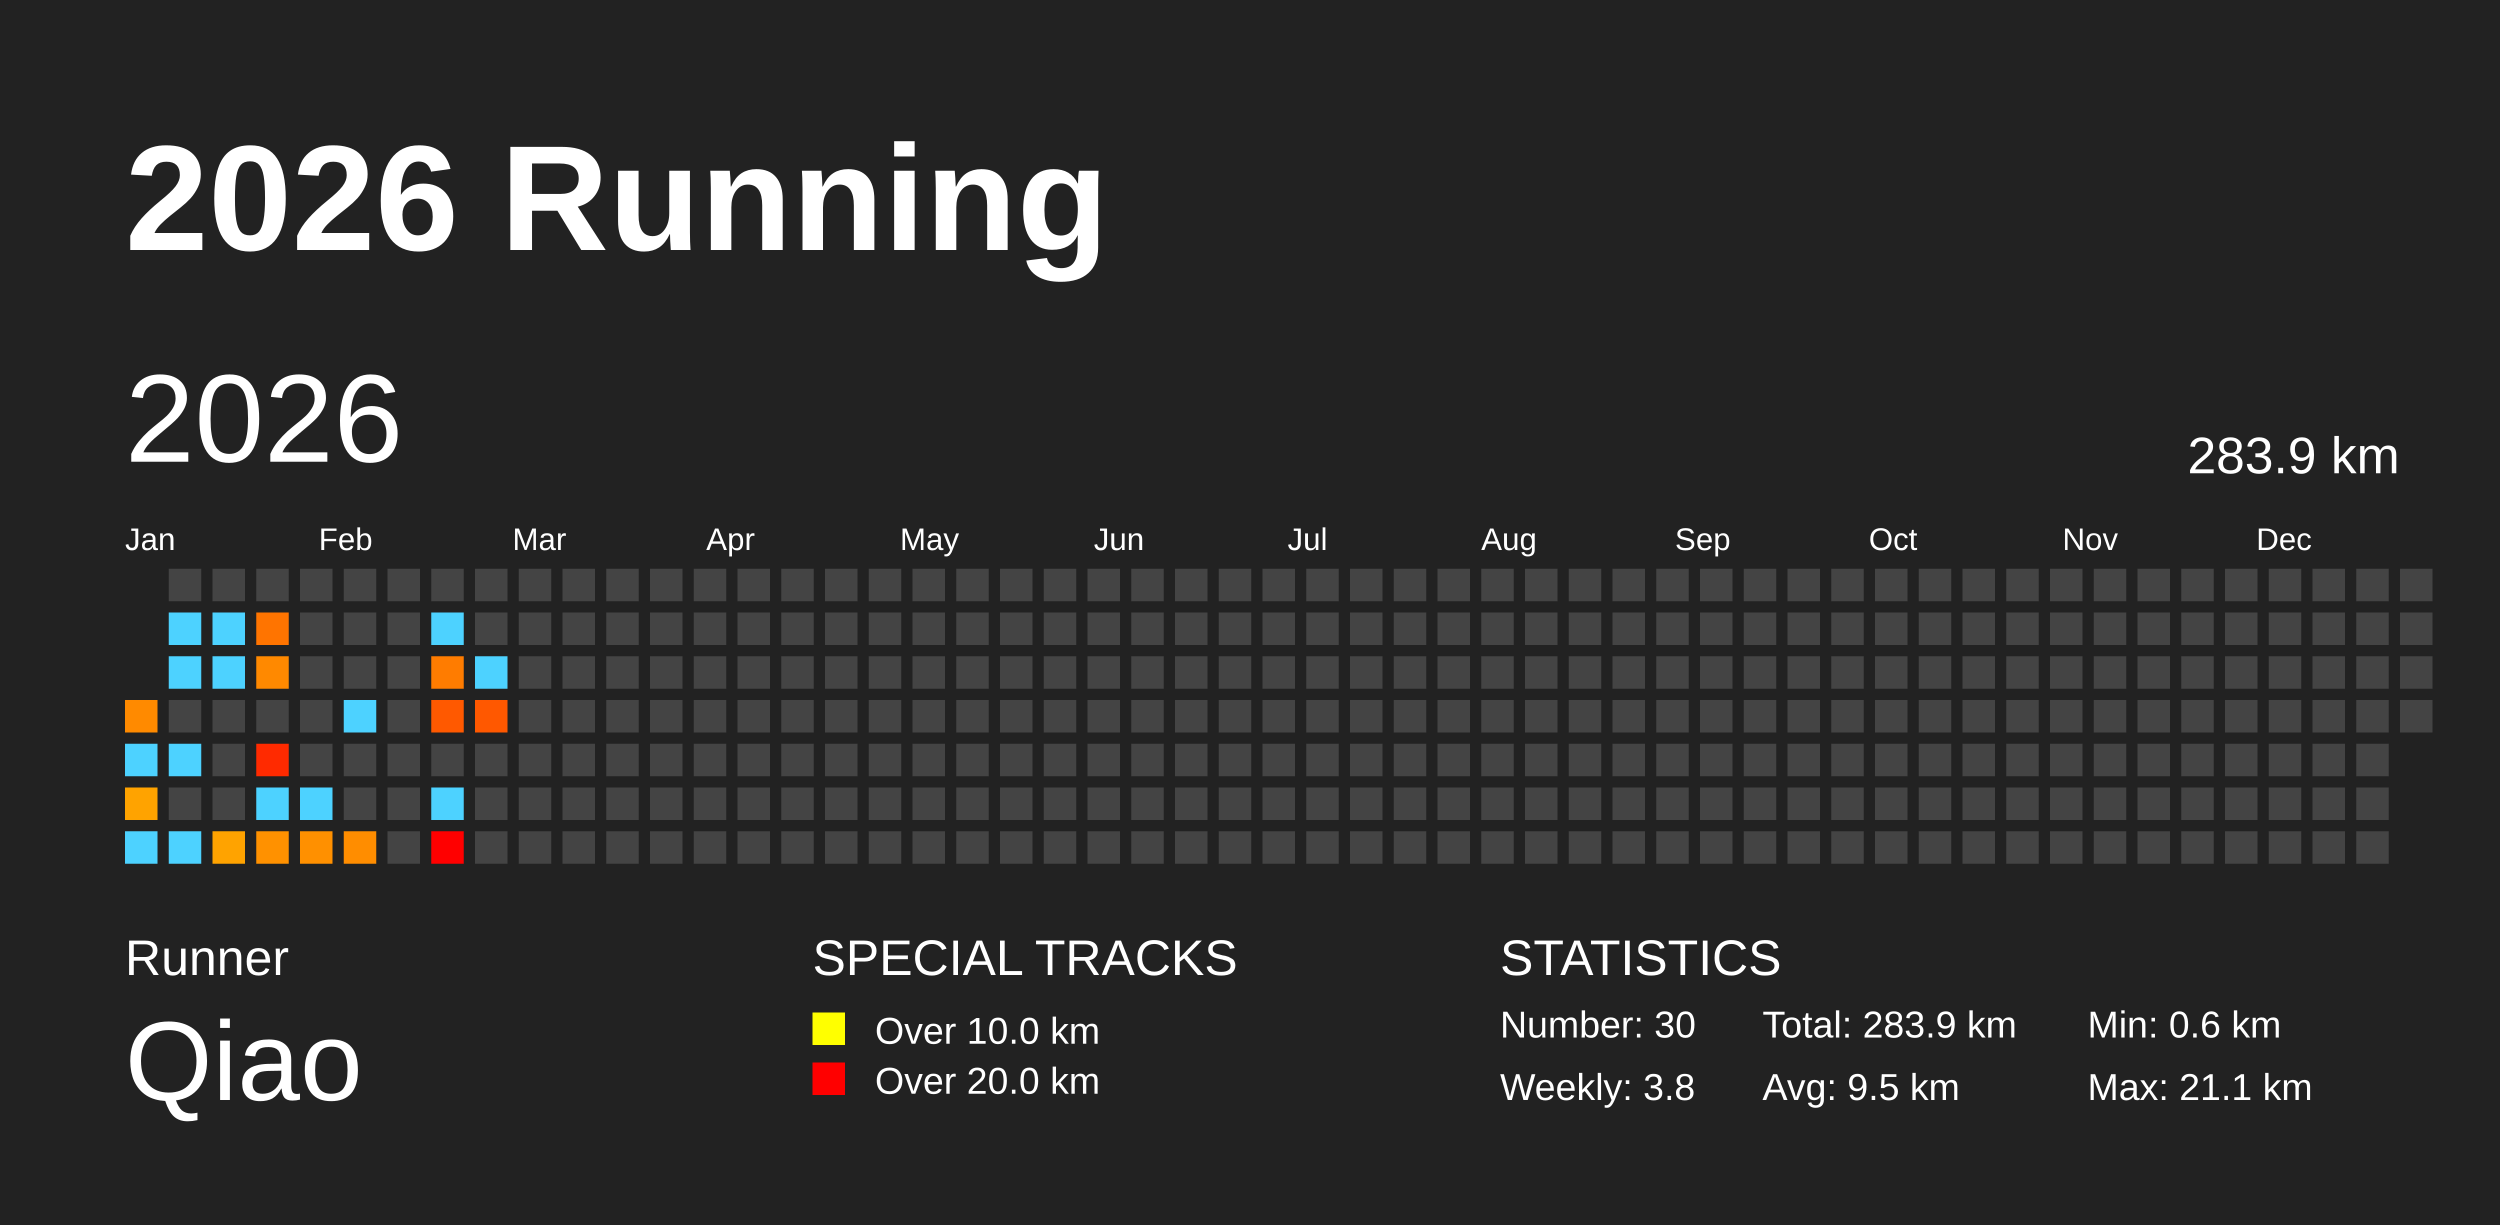
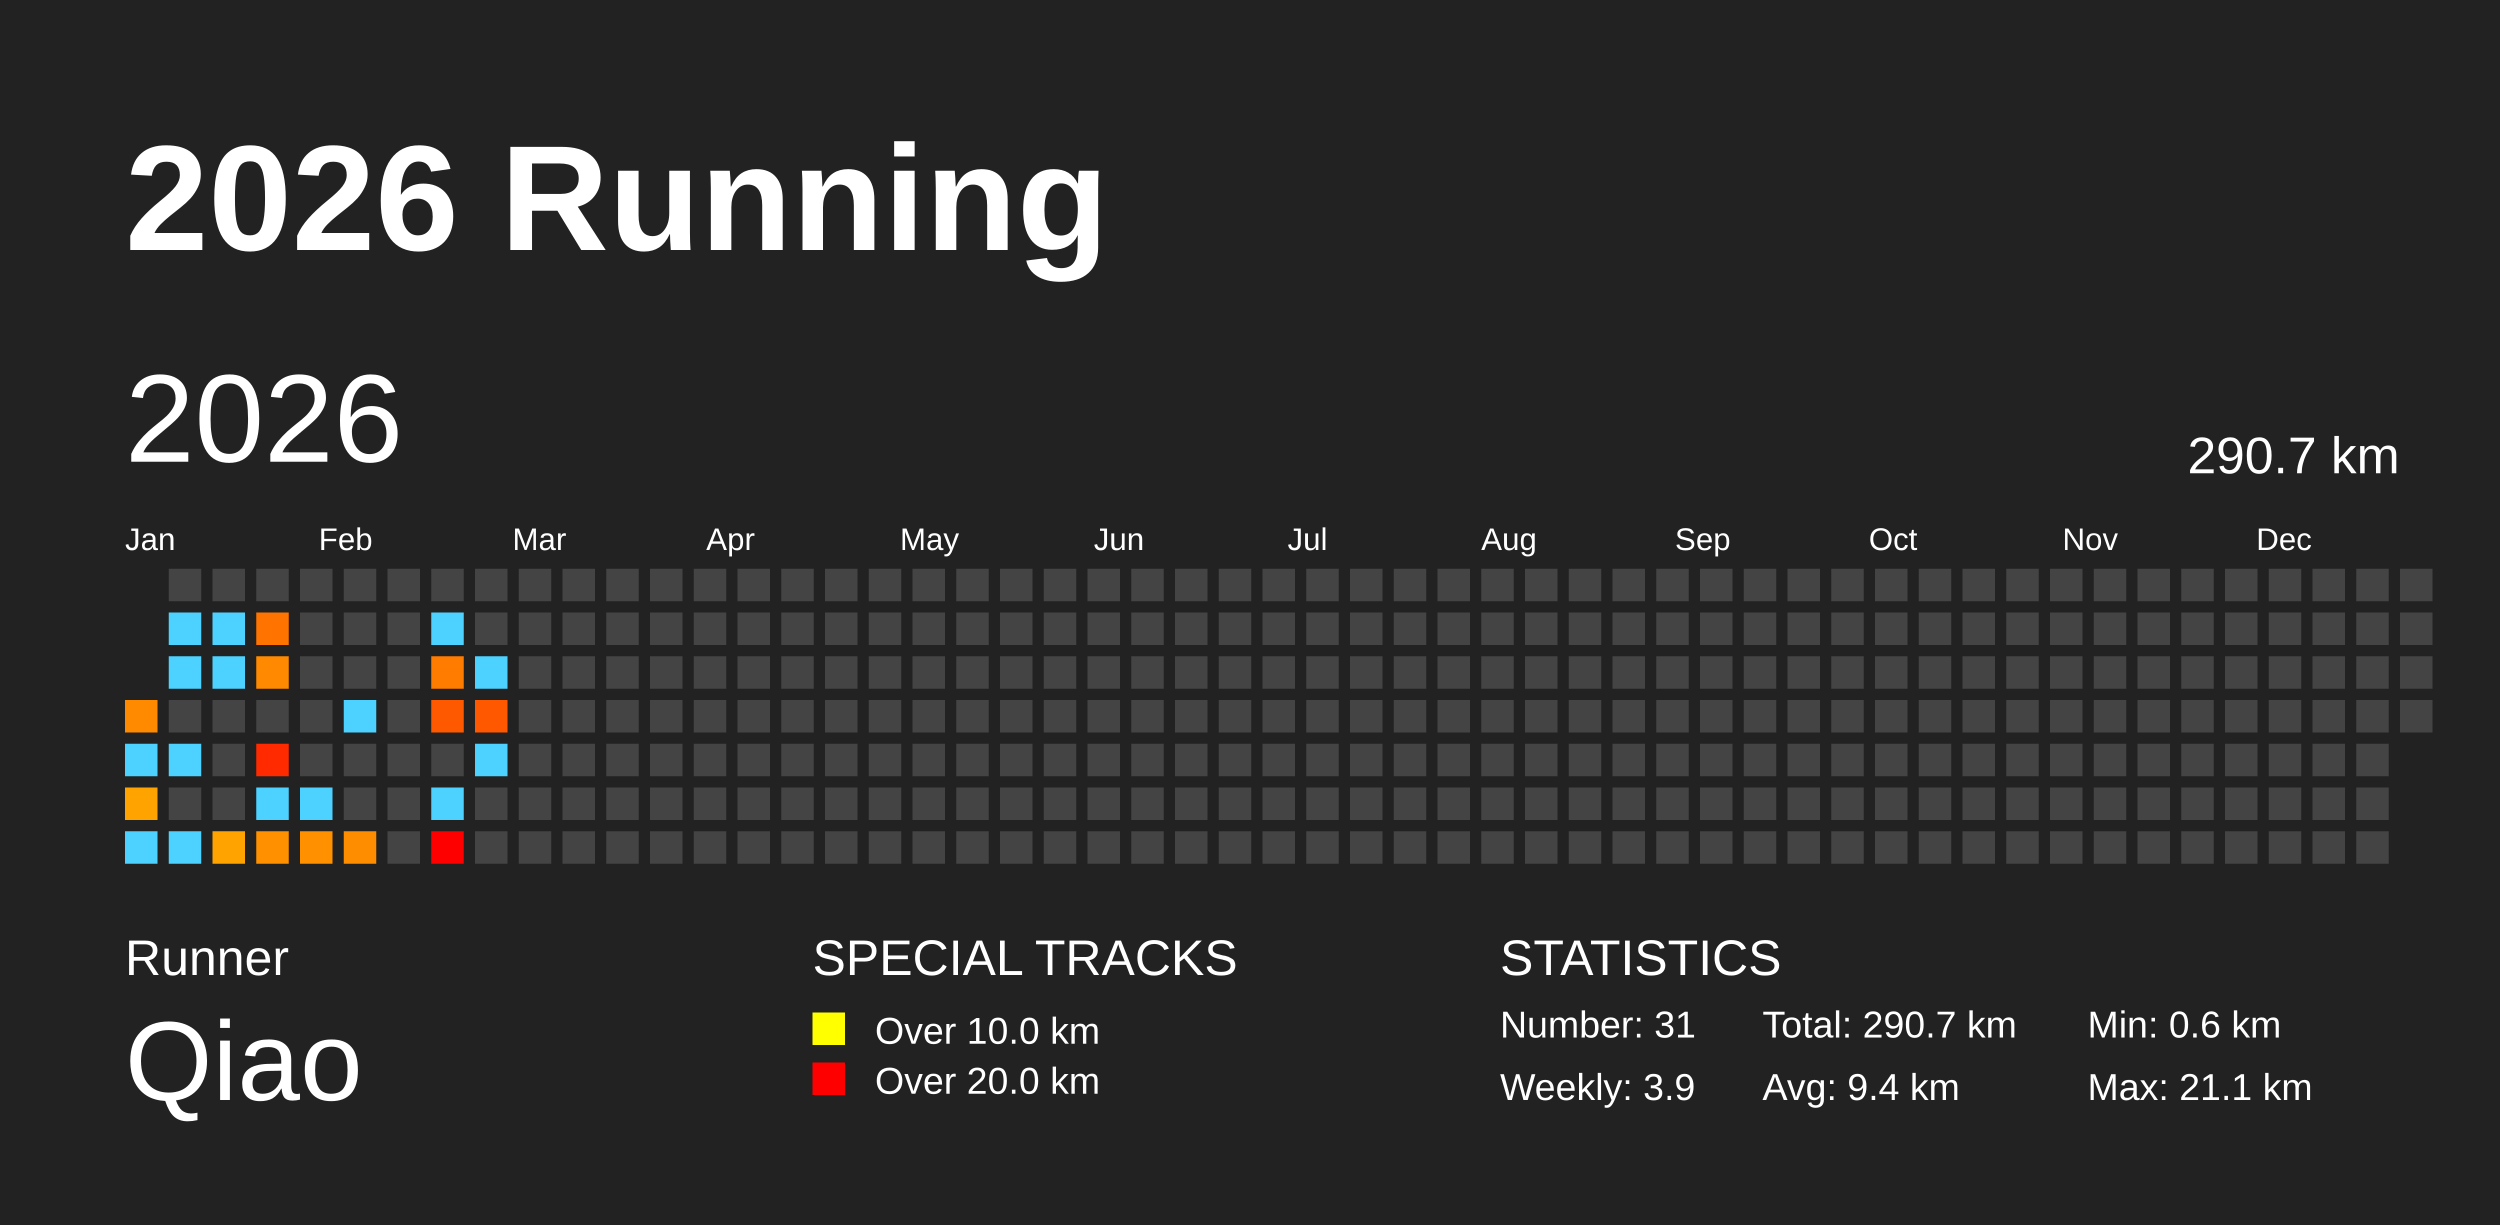
<svg xmlns="http://www.w3.org/2000/svg" baseProfile="full" height="98mm" version="1.1" viewBox="0,0,200,98" width="200mm">
  <defs />
  <rect fill="#222222" height="98" width="200" x="0" y="0" />
  <text fill="#FFFFFF" style="font-size:12px; font-family:Arial; font-weight:bold;" x="10" y="20">2026 Running</text>
  <text fill="#FFFFFF" style="font-size:4px; font-family:Arial" x="10" y="78">Runner</text>
  <text fill="#FFFFFF" style="font-size:9px; font-family:Arial" x="10" y="88">Qiao</text>
  <text fill="#FFFFFF" style="font-size:4px; font-family:Arial" x="65" y="78">SPECIAL TRACKS</text>
  <rect fill="yellow" height="2.6" width="2.6" x="65" y="81" />
  <text fill="#FFFFFF" style="font-size:3px; font-family:Arial" x="70" y="83.5">Over 10.0 km</text>
  <rect fill="red" height="2.6" width="2.6" x="65" y="85" />
  <text fill="#FFFFFF" style="font-size:3px; font-family:Arial" x="70" y="87.5">Over 20.0 km</text>
  <text fill="#FFFFFF" style="font-size:4px; font-family:Arial" x="120" y="78">STATISTICS</text>
-   <text fill="#FFFFFF" style="font-size:3px; font-family:Arial" x="120" y="83">Number: 30</text>
-   <text fill="#FFFFFF" style="font-size:3px; font-family:Arial" x="120" y="88">Weekly: 3.8</text>
-   <text fill="#FFFFFF" style="font-size:3px; font-family:Arial" x="141" y="83">Total: 283.9 km</text>
-   <text fill="#FFFFFF" style="font-size:3px; font-family:Arial" x="141" y="88">Avg: 9.5 km</text>
+   <text fill="#FFFFFF" style="font-size:3px; font-family:Arial" x="120" y="83">Number: 31</text>
+   <text fill="#FFFFFF" style="font-size:3px; font-family:Arial" x="120" y="88">Weekly: 3.9</text>
+   <text fill="#FFFFFF" style="font-size:3px; font-family:Arial" x="141" y="83">Total: 290.7 km</text>
+   <text fill="#FFFFFF" style="font-size:3px; font-family:Arial" x="141" y="88">Avg: 9.4 km</text>
  <text fill="#FFFFFF" style="font-size:3px; font-family:Arial" x="167" y="83">Min: 0.6 km</text>
  <text fill="#FFFFFF" style="font-size:3px; font-family:Arial" x="167" y="88">Max: 21.1 km</text>
  <text dominant-baseline="hanging" fill="#FFFFFF" style="font-size:10.0px; font-family:Arial;" x="10" y="30">2026</text>
-   <text dominant-baseline="hanging" fill="#FFFFFF" style="font-size:4.125px; font-family:Arial;" x="175" y="35">283.9 km</text>
+   <text dominant-baseline="hanging" fill="#FFFFFF" style="font-size:4.125px; font-family:Arial;" x="175" y="35">290.7 km</text>
  <text fill="#FFFFFF" style="font-size:2.5px; font-family:Arial" x="10.0" y="44">Jan</text>
  <text fill="#FFFFFF" style="font-size:2.5px; font-family:Arial" x="25.5" y="44">Feb</text>
  <text fill="#FFFFFF" style="font-size:2.5px; font-family:Arial" x="41.0" y="44">Mar</text>
  <text fill="#FFFFFF" style="font-size:2.5px; font-family:Arial" x="56.5" y="44">Apr</text>
  <text fill="#FFFFFF" style="font-size:2.5px; font-family:Arial" x="72.0" y="44">May</text>
  <text fill="#FFFFFF" style="font-size:2.5px; font-family:Arial" x="87.5" y="44">Jun</text>
  <text fill="#FFFFFF" style="font-size:2.5px; font-family:Arial" x="103.0" y="44">Jul</text>
  <text fill="#FFFFFF" style="font-size:2.5px; font-family:Arial" x="118.5" y="44">Aug</text>
  <text fill="#FFFFFF" style="font-size:2.5px; font-family:Arial" x="134.0" y="44">Sep</text>
  <text fill="#FFFFFF" style="font-size:2.5px; font-family:Arial" x="149.5" y="44">Oct</text>
  <text fill="#FFFFFF" style="font-size:2.5px; font-family:Arial" x="165.0" y="44">Nov</text>
  <text fill="#FFFFFF" style="font-size:2.5px; font-family:Arial" x="180.5" y="44">Dec</text>
  <rect fill="#ff8a00" height="2.6" width="2.6" x="10.0" y="56.0" />
  <rect fill="#4dd2ff" height="2.6" width="2.6" x="10.0" y="59.5" />
  <rect fill="#ffa300" height="2.6" width="2.6" x="10.0" y="63.0" />
  <rect fill="#4dd2ff" height="2.6" width="2.6" x="10.0" y="66.5" />
  <rect fill="#444444" height="2.6" width="2.6" x="13.5" y="45.5" />
  <rect fill="#4dd2ff" height="2.6" width="2.6" x="13.5" y="49.0" />
  <rect fill="#4dd2ff" height="2.6" width="2.6" x="13.5" y="52.5" />
  <rect fill="#444444" height="2.6" width="2.6" x="13.5" y="56.0" />
  <rect fill="#4dd2ff" height="2.6" width="2.6" x="13.5" y="59.5" />
  <rect fill="#444444" height="2.6" width="2.6" x="13.5" y="63.0" />
  <rect fill="#4dd2ff" height="2.6" width="2.6" x="13.5" y="66.5" />
  <rect fill="#444444" height="2.6" width="2.6" x="17.0" y="45.5" />
  <rect fill="#4dd2ff" height="2.6" width="2.6" x="17.0" y="49.0" />
  <rect fill="#4dd2ff" height="2.6" width="2.6" x="17.0" y="52.5" />
  <rect fill="#444444" height="2.6" width="2.6" x="17.0" y="56.0" />
  <rect fill="#444444" height="2.6" width="2.6" x="17.0" y="59.5" />
  <rect fill="#444444" height="2.6" width="2.6" x="17.0" y="63.0" />
  <rect fill="#ffa300" height="2.6" width="2.6" x="17.0" y="66.5" />
  <rect fill="#444444" height="2.6" width="2.6" x="20.5" y="45.5" />
  <rect fill="#ff7400" height="2.6" width="2.6" x="20.5" y="49.0" />
  <rect fill="#ff8900" height="2.6" width="2.6" x="20.5" y="52.5" />
  <rect fill="#444444" height="2.6" width="2.6" x="20.5" y="56.0" />
  <rect fill="#ff2a00" height="2.6" width="2.6" x="20.5" y="59.5" />
  <rect fill="#4dd2ff" height="2.6" width="2.6" x="20.5" y="63.0" />
  <rect fill="#ff9100" height="2.6" width="2.6" x="20.5" y="66.5" />
  <rect fill="#444444" height="2.6" width="2.6" x="24.0" y="45.5" />
  <rect fill="#444444" height="2.6" width="2.6" x="24.0" y="49.0" />
  <rect fill="#444444" height="2.6" width="2.6" x="24.0" y="52.5" />
  <rect fill="#444444" height="2.6" width="2.6" x="24.0" y="56.0" />
  <rect fill="#444444" height="2.6" width="2.6" x="24.0" y="59.5" />
  <rect fill="#4dd2ff" height="2.6" width="2.6" x="24.0" y="63.0" />
  <rect fill="#ff9000" height="2.6" width="2.6" x="24.0" y="66.5" />
  <rect fill="#444444" height="2.6" width="2.6" x="27.5" y="45.5" />
  <rect fill="#444444" height="2.6" width="2.6" x="27.5" y="49.0" />
  <rect fill="#444444" height="2.6" width="2.6" x="27.5" y="52.5" />
  <rect fill="#4dd2ff" height="2.6" width="2.6" x="27.5" y="56.0" />
  <rect fill="#444444" height="2.6" width="2.6" x="27.5" y="59.5" />
  <rect fill="#444444" height="2.6" width="2.6" x="27.5" y="63.0" />
  <rect fill="#ff8d00" height="2.6" width="2.6" x="27.5" y="66.5" />
  <rect fill="#444444" height="2.6" width="2.6" x="31.0" y="45.5" />
  <rect fill="#444444" height="2.6" width="2.6" x="31.0" y="49.0" />
  <rect fill="#444444" height="2.6" width="2.6" x="31.0" y="52.5" />
  <rect fill="#444444" height="2.6" width="2.6" x="31.0" y="56.0" />
  <rect fill="#444444" height="2.6" width="2.6" x="31.0" y="59.5" />
  <rect fill="#444444" height="2.6" width="2.6" x="31.0" y="63.0" />
  <rect fill="#444444" height="2.6" width="2.6" x="31.0" y="66.5" />
  <rect fill="#444444" height="2.6" width="2.6" x="34.5" y="45.5" />
  <rect fill="#4dd2ff" height="2.6" width="2.6" x="34.5" y="49.0" />
  <rect fill="#ff7c00" height="2.6" width="2.6" x="34.5" y="52.5" />
  <rect fill="#ff5900" height="2.6" width="2.6" x="34.5" y="56.0" />
  <rect fill="#444444" height="2.6" width="2.6" x="34.5" y="59.5" />
  <rect fill="#4dd2ff" height="2.6" width="2.6" x="34.5" y="63.0" />
  <rect fill="red" height="2.6" width="2.6" x="34.5" y="66.5" />
  <rect fill="#444444" height="2.6" width="2.6" x="38.0" y="45.5" />
  <rect fill="#444444" height="2.6" width="2.6" x="38.0" y="49.0" />
  <rect fill="#4dd2ff" height="2.6" width="2.6" x="38.0" y="52.5" />
  <rect fill="#ff5800" height="2.6" width="2.6" x="38.0" y="56.0" />
-   <rect fill="#444444" height="2.6" width="2.6" x="38.0" y="59.5" />
+   <rect fill="#4dd2ff" height="2.6" width="2.6" x="38.0" y="59.5" />
  <rect fill="#444444" height="2.6" width="2.6" x="38.0" y="63.0" />
  <rect fill="#444444" height="2.6" width="2.6" x="38.0" y="66.5" />
  <rect fill="#444444" height="2.6" width="2.6" x="41.5" y="45.5" />
  <rect fill="#444444" height="2.6" width="2.6" x="41.5" y="49.0" />
  <rect fill="#444444" height="2.6" width="2.6" x="41.5" y="52.5" />
  <rect fill="#444444" height="2.6" width="2.6" x="41.5" y="56.0" />
  <rect fill="#444444" height="2.6" width="2.6" x="41.5" y="59.5" />
  <rect fill="#444444" height="2.6" width="2.6" x="41.5" y="63.0" />
  <rect fill="#444444" height="2.6" width="2.6" x="41.5" y="66.5" />
  <rect fill="#444444" height="2.6" width="2.6" x="45.0" y="45.5" />
  <rect fill="#444444" height="2.6" width="2.6" x="45.0" y="49.0" />
  <rect fill="#444444" height="2.6" width="2.6" x="45.0" y="52.5" />
  <rect fill="#444444" height="2.6" width="2.6" x="45.0" y="56.0" />
  <rect fill="#444444" height="2.6" width="2.6" x="45.0" y="59.5" />
  <rect fill="#444444" height="2.6" width="2.6" x="45.0" y="63.0" />
  <rect fill="#444444" height="2.6" width="2.6" x="45.0" y="66.5" />
  <rect fill="#444444" height="2.6" width="2.6" x="48.5" y="45.5" />
  <rect fill="#444444" height="2.6" width="2.6" x="48.5" y="49.0" />
  <rect fill="#444444" height="2.6" width="2.6" x="48.5" y="52.5" />
  <rect fill="#444444" height="2.6" width="2.6" x="48.5" y="56.0" />
  <rect fill="#444444" height="2.6" width="2.6" x="48.5" y="59.5" />
  <rect fill="#444444" height="2.6" width="2.6" x="48.5" y="63.0" />
  <rect fill="#444444" height="2.6" width="2.6" x="48.5" y="66.5" />
  <rect fill="#444444" height="2.6" width="2.6" x="52.0" y="45.5" />
  <rect fill="#444444" height="2.6" width="2.6" x="52.0" y="49.0" />
  <rect fill="#444444" height="2.6" width="2.6" x="52.0" y="52.5" />
  <rect fill="#444444" height="2.6" width="2.6" x="52.0" y="56.0" />
  <rect fill="#444444" height="2.6" width="2.6" x="52.0" y="59.5" />
  <rect fill="#444444" height="2.6" width="2.6" x="52.0" y="63.0" />
  <rect fill="#444444" height="2.6" width="2.6" x="52.0" y="66.5" />
  <rect fill="#444444" height="2.6" width="2.6" x="55.5" y="45.5" />
  <rect fill="#444444" height="2.6" width="2.6" x="55.5" y="49.0" />
  <rect fill="#444444" height="2.6" width="2.6" x="55.5" y="52.5" />
  <rect fill="#444444" height="2.6" width="2.6" x="55.5" y="56.0" />
  <rect fill="#444444" height="2.6" width="2.6" x="55.5" y="59.5" />
  <rect fill="#444444" height="2.6" width="2.6" x="55.5" y="63.0" />
  <rect fill="#444444" height="2.6" width="2.6" x="55.5" y="66.5" />
  <rect fill="#444444" height="2.6" width="2.6" x="59.0" y="45.5" />
  <rect fill="#444444" height="2.6" width="2.6" x="59.0" y="49.0" />
  <rect fill="#444444" height="2.6" width="2.6" x="59.0" y="52.5" />
  <rect fill="#444444" height="2.6" width="2.6" x="59.0" y="56.0" />
  <rect fill="#444444" height="2.6" width="2.6" x="59.0" y="59.5" />
  <rect fill="#444444" height="2.6" width="2.6" x="59.0" y="63.0" />
  <rect fill="#444444" height="2.6" width="2.6" x="59.0" y="66.5" />
  <rect fill="#444444" height="2.6" width="2.6" x="62.5" y="45.5" />
  <rect fill="#444444" height="2.6" width="2.6" x="62.5" y="49.0" />
  <rect fill="#444444" height="2.6" width="2.6" x="62.5" y="52.5" />
  <rect fill="#444444" height="2.6" width="2.6" x="62.5" y="56.0" />
  <rect fill="#444444" height="2.6" width="2.6" x="62.5" y="59.5" />
  <rect fill="#444444" height="2.6" width="2.6" x="62.5" y="63.0" />
  <rect fill="#444444" height="2.6" width="2.6" x="62.5" y="66.5" />
  <rect fill="#444444" height="2.6" width="2.6" x="66.0" y="45.5" />
  <rect fill="#444444" height="2.6" width="2.6" x="66.0" y="49.0" />
  <rect fill="#444444" height="2.6" width="2.6" x="66.0" y="52.5" />
  <rect fill="#444444" height="2.6" width="2.6" x="66.0" y="56.0" />
  <rect fill="#444444" height="2.6" width="2.6" x="66.0" y="59.5" />
  <rect fill="#444444" height="2.6" width="2.6" x="66.0" y="63.0" />
  <rect fill="#444444" height="2.6" width="2.6" x="66.0" y="66.5" />
  <rect fill="#444444" height="2.6" width="2.6" x="69.5" y="45.5" />
  <rect fill="#444444" height="2.6" width="2.6" x="69.5" y="49.0" />
  <rect fill="#444444" height="2.6" width="2.6" x="69.5" y="52.5" />
  <rect fill="#444444" height="2.6" width="2.6" x="69.5" y="56.0" />
  <rect fill="#444444" height="2.6" width="2.6" x="69.5" y="59.5" />
  <rect fill="#444444" height="2.6" width="2.6" x="69.5" y="63.0" />
  <rect fill="#444444" height="2.6" width="2.6" x="69.5" y="66.5" />
  <rect fill="#444444" height="2.6" width="2.6" x="73.0" y="45.5" />
  <rect fill="#444444" height="2.6" width="2.6" x="73.0" y="49.0" />
  <rect fill="#444444" height="2.6" width="2.6" x="73.0" y="52.5" />
  <rect fill="#444444" height="2.6" width="2.6" x="73.0" y="56.0" />
  <rect fill="#444444" height="2.6" width="2.6" x="73.0" y="59.5" />
  <rect fill="#444444" height="2.6" width="2.6" x="73.0" y="63.0" />
  <rect fill="#444444" height="2.6" width="2.6" x="73.0" y="66.5" />
  <rect fill="#444444" height="2.6" width="2.6" x="76.5" y="45.5" />
  <rect fill="#444444" height="2.6" width="2.6" x="76.5" y="49.0" />
  <rect fill="#444444" height="2.6" width="2.6" x="76.5" y="52.5" />
  <rect fill="#444444" height="2.6" width="2.6" x="76.5" y="56.0" />
  <rect fill="#444444" height="2.6" width="2.6" x="76.5" y="59.5" />
  <rect fill="#444444" height="2.6" width="2.6" x="76.5" y="63.0" />
  <rect fill="#444444" height="2.6" width="2.6" x="76.5" y="66.5" />
  <rect fill="#444444" height="2.6" width="2.6" x="80.0" y="45.5" />
  <rect fill="#444444" height="2.6" width="2.6" x="80.0" y="49.0" />
  <rect fill="#444444" height="2.6" width="2.6" x="80.0" y="52.5" />
  <rect fill="#444444" height="2.6" width="2.6" x="80.0" y="56.0" />
  <rect fill="#444444" height="2.6" width="2.6" x="80.0" y="59.5" />
  <rect fill="#444444" height="2.6" width="2.6" x="80.0" y="63.0" />
  <rect fill="#444444" height="2.6" width="2.6" x="80.0" y="66.5" />
  <rect fill="#444444" height="2.6" width="2.6" x="83.5" y="45.5" />
  <rect fill="#444444" height="2.6" width="2.6" x="83.5" y="49.0" />
  <rect fill="#444444" height="2.6" width="2.6" x="83.5" y="52.5" />
  <rect fill="#444444" height="2.6" width="2.6" x="83.5" y="56.0" />
  <rect fill="#444444" height="2.6" width="2.6" x="83.5" y="59.5" />
  <rect fill="#444444" height="2.6" width="2.6" x="83.5" y="63.0" />
  <rect fill="#444444" height="2.6" width="2.6" x="83.5" y="66.5" />
  <rect fill="#444444" height="2.6" width="2.6" x="87.0" y="45.5" />
  <rect fill="#444444" height="2.6" width="2.6" x="87.0" y="49.0" />
  <rect fill="#444444" height="2.6" width="2.6" x="87.0" y="52.5" />
  <rect fill="#444444" height="2.6" width="2.6" x="87.0" y="56.0" />
  <rect fill="#444444" height="2.6" width="2.6" x="87.0" y="59.5" />
  <rect fill="#444444" height="2.6" width="2.6" x="87.0" y="63.0" />
  <rect fill="#444444" height="2.6" width="2.6" x="87.0" y="66.5" />
  <rect fill="#444444" height="2.6" width="2.6" x="90.5" y="45.5" />
  <rect fill="#444444" height="2.6" width="2.6" x="90.5" y="49.0" />
  <rect fill="#444444" height="2.6" width="2.6" x="90.5" y="52.5" />
  <rect fill="#444444" height="2.6" width="2.6" x="90.5" y="56.0" />
  <rect fill="#444444" height="2.6" width="2.6" x="90.5" y="59.5" />
  <rect fill="#444444" height="2.6" width="2.6" x="90.5" y="63.0" />
  <rect fill="#444444" height="2.6" width="2.6" x="90.5" y="66.5" />
  <rect fill="#444444" height="2.6" width="2.6" x="94.0" y="45.5" />
  <rect fill="#444444" height="2.6" width="2.6" x="94.0" y="49.0" />
  <rect fill="#444444" height="2.6" width="2.6" x="94.0" y="52.5" />
  <rect fill="#444444" height="2.6" width="2.6" x="94.0" y="56.0" />
  <rect fill="#444444" height="2.6" width="2.6" x="94.0" y="59.5" />
  <rect fill="#444444" height="2.6" width="2.6" x="94.0" y="63.0" />
  <rect fill="#444444" height="2.6" width="2.6" x="94.0" y="66.5" />
  <rect fill="#444444" height="2.6" width="2.6" x="97.5" y="45.5" />
  <rect fill="#444444" height="2.6" width="2.6" x="97.5" y="49.0" />
  <rect fill="#444444" height="2.6" width="2.6" x="97.5" y="52.5" />
  <rect fill="#444444" height="2.6" width="2.6" x="97.5" y="56.0" />
  <rect fill="#444444" height="2.6" width="2.6" x="97.5" y="59.5" />
  <rect fill="#444444" height="2.6" width="2.6" x="97.5" y="63.0" />
  <rect fill="#444444" height="2.6" width="2.6" x="97.5" y="66.5" />
  <rect fill="#444444" height="2.6" width="2.6" x="101.0" y="45.5" />
  <rect fill="#444444" height="2.6" width="2.6" x="101.0" y="49.0" />
  <rect fill="#444444" height="2.6" width="2.6" x="101.0" y="52.5" />
  <rect fill="#444444" height="2.6" width="2.6" x="101.0" y="56.0" />
  <rect fill="#444444" height="2.6" width="2.6" x="101.0" y="59.5" />
  <rect fill="#444444" height="2.6" width="2.6" x="101.0" y="63.0" />
  <rect fill="#444444" height="2.6" width="2.6" x="101.0" y="66.5" />
  <rect fill="#444444" height="2.6" width="2.6" x="104.5" y="45.5" />
  <rect fill="#444444" height="2.6" width="2.6" x="104.5" y="49.0" />
  <rect fill="#444444" height="2.6" width="2.6" x="104.5" y="52.5" />
  <rect fill="#444444" height="2.6" width="2.6" x="104.5" y="56.0" />
  <rect fill="#444444" height="2.6" width="2.6" x="104.5" y="59.5" />
  <rect fill="#444444" height="2.6" width="2.6" x="104.5" y="63.0" />
  <rect fill="#444444" height="2.6" width="2.6" x="104.5" y="66.5" />
  <rect fill="#444444" height="2.6" width="2.6" x="108.0" y="45.5" />
  <rect fill="#444444" height="2.6" width="2.6" x="108.0" y="49.0" />
  <rect fill="#444444" height="2.6" width="2.6" x="108.0" y="52.5" />
  <rect fill="#444444" height="2.6" width="2.6" x="108.0" y="56.0" />
  <rect fill="#444444" height="2.6" width="2.6" x="108.0" y="59.5" />
  <rect fill="#444444" height="2.6" width="2.6" x="108.0" y="63.0" />
  <rect fill="#444444" height="2.6" width="2.6" x="108.0" y="66.5" />
  <rect fill="#444444" height="2.6" width="2.6" x="111.5" y="45.5" />
  <rect fill="#444444" height="2.6" width="2.6" x="111.5" y="49.0" />
  <rect fill="#444444" height="2.6" width="2.6" x="111.5" y="52.5" />
  <rect fill="#444444" height="2.6" width="2.6" x="111.5" y="56.0" />
  <rect fill="#444444" height="2.6" width="2.6" x="111.5" y="59.5" />
  <rect fill="#444444" height="2.6" width="2.6" x="111.5" y="63.0" />
  <rect fill="#444444" height="2.6" width="2.6" x="111.5" y="66.5" />
  <rect fill="#444444" height="2.6" width="2.6" x="115.0" y="45.5" />
  <rect fill="#444444" height="2.6" width="2.6" x="115.0" y="49.0" />
  <rect fill="#444444" height="2.6" width="2.6" x="115.0" y="52.5" />
  <rect fill="#444444" height="2.6" width="2.6" x="115.0" y="56.0" />
  <rect fill="#444444" height="2.6" width="2.6" x="115.0" y="59.5" />
  <rect fill="#444444" height="2.6" width="2.6" x="115.0" y="63.0" />
  <rect fill="#444444" height="2.6" width="2.6" x="115.0" y="66.5" />
  <rect fill="#444444" height="2.6" width="2.6" x="118.5" y="45.5" />
  <rect fill="#444444" height="2.6" width="2.6" x="118.5" y="49.0" />
  <rect fill="#444444" height="2.6" width="2.6" x="118.5" y="52.5" />
  <rect fill="#444444" height="2.6" width="2.6" x="118.5" y="56.0" />
  <rect fill="#444444" height="2.6" width="2.6" x="118.5" y="59.5" />
  <rect fill="#444444" height="2.6" width="2.6" x="118.5" y="63.0" />
  <rect fill="#444444" height="2.6" width="2.6" x="118.5" y="66.5" />
  <rect fill="#444444" height="2.6" width="2.6" x="122.0" y="45.5" />
  <rect fill="#444444" height="2.6" width="2.6" x="122.0" y="49.0" />
  <rect fill="#444444" height="2.6" width="2.6" x="122.0" y="52.5" />
  <rect fill="#444444" height="2.6" width="2.6" x="122.0" y="56.0" />
  <rect fill="#444444" height="2.6" width="2.6" x="122.0" y="59.5" />
  <rect fill="#444444" height="2.6" width="2.6" x="122.0" y="63.0" />
  <rect fill="#444444" height="2.6" width="2.6" x="122.0" y="66.5" />
  <rect fill="#444444" height="2.6" width="2.6" x="125.5" y="45.5" />
  <rect fill="#444444" height="2.6" width="2.6" x="125.5" y="49.0" />
  <rect fill="#444444" height="2.6" width="2.6" x="125.5" y="52.5" />
  <rect fill="#444444" height="2.6" width="2.6" x="125.5" y="56.0" />
  <rect fill="#444444" height="2.6" width="2.6" x="125.5" y="59.5" />
  <rect fill="#444444" height="2.6" width="2.6" x="125.5" y="63.0" />
  <rect fill="#444444" height="2.6" width="2.6" x="125.5" y="66.5" />
  <rect fill="#444444" height="2.6" width="2.6" x="129.0" y="45.5" />
  <rect fill="#444444" height="2.6" width="2.6" x="129.0" y="49.0" />
  <rect fill="#444444" height="2.6" width="2.6" x="129.0" y="52.5" />
  <rect fill="#444444" height="2.6" width="2.6" x="129.0" y="56.0" />
  <rect fill="#444444" height="2.6" width="2.6" x="129.0" y="59.5" />
  <rect fill="#444444" height="2.6" width="2.6" x="129.0" y="63.0" />
  <rect fill="#444444" height="2.6" width="2.6" x="129.0" y="66.5" />
  <rect fill="#444444" height="2.6" width="2.6" x="132.5" y="45.5" />
  <rect fill="#444444" height="2.6" width="2.6" x="132.5" y="49.0" />
  <rect fill="#444444" height="2.6" width="2.6" x="132.5" y="52.5" />
  <rect fill="#444444" height="2.6" width="2.6" x="132.5" y="56.0" />
  <rect fill="#444444" height="2.6" width="2.6" x="132.5" y="59.5" />
  <rect fill="#444444" height="2.6" width="2.6" x="132.5" y="63.0" />
  <rect fill="#444444" height="2.6" width="2.6" x="132.5" y="66.5" />
  <rect fill="#444444" height="2.6" width="2.6" x="136.0" y="45.5" />
  <rect fill="#444444" height="2.6" width="2.6" x="136.0" y="49.0" />
  <rect fill="#444444" height="2.6" width="2.6" x="136.0" y="52.5" />
  <rect fill="#444444" height="2.6" width="2.6" x="136.0" y="56.0" />
  <rect fill="#444444" height="2.6" width="2.6" x="136.0" y="59.5" />
  <rect fill="#444444" height="2.6" width="2.6" x="136.0" y="63.0" />
  <rect fill="#444444" height="2.6" width="2.6" x="136.0" y="66.5" />
  <rect fill="#444444" height="2.6" width="2.6" x="139.5" y="45.5" />
  <rect fill="#444444" height="2.6" width="2.6" x="139.5" y="49.0" />
  <rect fill="#444444" height="2.6" width="2.6" x="139.5" y="52.5" />
  <rect fill="#444444" height="2.6" width="2.6" x="139.5" y="56.0" />
  <rect fill="#444444" height="2.6" width="2.6" x="139.5" y="59.5" />
  <rect fill="#444444" height="2.6" width="2.6" x="139.5" y="63.0" />
  <rect fill="#444444" height="2.6" width="2.6" x="139.5" y="66.5" />
  <rect fill="#444444" height="2.6" width="2.6" x="143.0" y="45.5" />
  <rect fill="#444444" height="2.6" width="2.6" x="143.0" y="49.0" />
  <rect fill="#444444" height="2.6" width="2.6" x="143.0" y="52.5" />
  <rect fill="#444444" height="2.6" width="2.6" x="143.0" y="56.0" />
  <rect fill="#444444" height="2.6" width="2.6" x="143.0" y="59.5" />
  <rect fill="#444444" height="2.6" width="2.6" x="143.0" y="63.0" />
  <rect fill="#444444" height="2.6" width="2.6" x="143.0" y="66.5" />
  <rect fill="#444444" height="2.6" width="2.6" x="146.5" y="45.5" />
  <rect fill="#444444" height="2.6" width="2.6" x="146.5" y="49.0" />
  <rect fill="#444444" height="2.6" width="2.6" x="146.5" y="52.5" />
  <rect fill="#444444" height="2.6" width="2.6" x="146.5" y="56.0" />
  <rect fill="#444444" height="2.6" width="2.6" x="146.5" y="59.5" />
  <rect fill="#444444" height="2.6" width="2.6" x="146.5" y="63.0" />
  <rect fill="#444444" height="2.6" width="2.6" x="146.5" y="66.5" />
  <rect fill="#444444" height="2.6" width="2.6" x="150.0" y="45.5" />
  <rect fill="#444444" height="2.6" width="2.6" x="150.0" y="49.0" />
  <rect fill="#444444" height="2.6" width="2.6" x="150.0" y="52.5" />
  <rect fill="#444444" height="2.6" width="2.6" x="150.0" y="56.0" />
  <rect fill="#444444" height="2.6" width="2.6" x="150.0" y="59.5" />
  <rect fill="#444444" height="2.6" width="2.6" x="150.0" y="63.0" />
  <rect fill="#444444" height="2.6" width="2.6" x="150.0" y="66.5" />
  <rect fill="#444444" height="2.6" width="2.6" x="153.5" y="45.5" />
  <rect fill="#444444" height="2.6" width="2.6" x="153.5" y="49.0" />
  <rect fill="#444444" height="2.6" width="2.6" x="153.5" y="52.5" />
  <rect fill="#444444" height="2.6" width="2.6" x="153.5" y="56.0" />
  <rect fill="#444444" height="2.6" width="2.6" x="153.5" y="59.5" />
  <rect fill="#444444" height="2.6" width="2.6" x="153.5" y="63.0" />
  <rect fill="#444444" height="2.6" width="2.6" x="153.5" y="66.5" />
  <rect fill="#444444" height="2.6" width="2.6" x="157.0" y="45.5" />
  <rect fill="#444444" height="2.6" width="2.6" x="157.0" y="49.0" />
  <rect fill="#444444" height="2.6" width="2.6" x="157.0" y="52.5" />
  <rect fill="#444444" height="2.6" width="2.6" x="157.0" y="56.0" />
  <rect fill="#444444" height="2.6" width="2.6" x="157.0" y="59.5" />
  <rect fill="#444444" height="2.6" width="2.6" x="157.0" y="63.0" />
  <rect fill="#444444" height="2.6" width="2.6" x="157.0" y="66.5" />
  <rect fill="#444444" height="2.6" width="2.6" x="160.5" y="45.5" />
  <rect fill="#444444" height="2.6" width="2.6" x="160.5" y="49.0" />
  <rect fill="#444444" height="2.6" width="2.6" x="160.5" y="52.5" />
  <rect fill="#444444" height="2.6" width="2.6" x="160.5" y="56.0" />
  <rect fill="#444444" height="2.6" width="2.6" x="160.5" y="59.5" />
  <rect fill="#444444" height="2.6" width="2.6" x="160.5" y="63.0" />
  <rect fill="#444444" height="2.6" width="2.6" x="160.5" y="66.5" />
  <rect fill="#444444" height="2.6" width="2.6" x="164.0" y="45.5" />
  <rect fill="#444444" height="2.6" width="2.6" x="164.0" y="49.0" />
  <rect fill="#444444" height="2.6" width="2.6" x="164.0" y="52.5" />
  <rect fill="#444444" height="2.6" width="2.6" x="164.0" y="56.0" />
  <rect fill="#444444" height="2.6" width="2.6" x="164.0" y="59.5" />
  <rect fill="#444444" height="2.6" width="2.6" x="164.0" y="63.0" />
  <rect fill="#444444" height="2.6" width="2.6" x="164.0" y="66.5" />
  <rect fill="#444444" height="2.6" width="2.6" x="167.5" y="45.5" />
  <rect fill="#444444" height="2.6" width="2.6" x="167.5" y="49.0" />
  <rect fill="#444444" height="2.6" width="2.6" x="167.5" y="52.5" />
  <rect fill="#444444" height="2.6" width="2.6" x="167.5" y="56.0" />
  <rect fill="#444444" height="2.6" width="2.6" x="167.5" y="59.5" />
  <rect fill="#444444" height="2.6" width="2.6" x="167.5" y="63.0" />
  <rect fill="#444444" height="2.6" width="2.6" x="167.5" y="66.5" />
  <rect fill="#444444" height="2.6" width="2.6" x="171.0" y="45.5" />
  <rect fill="#444444" height="2.6" width="2.6" x="171.0" y="49.0" />
  <rect fill="#444444" height="2.6" width="2.6" x="171.0" y="52.5" />
  <rect fill="#444444" height="2.6" width="2.6" x="171.0" y="56.0" />
  <rect fill="#444444" height="2.6" width="2.6" x="171.0" y="59.5" />
  <rect fill="#444444" height="2.6" width="2.6" x="171.0" y="63.0" />
  <rect fill="#444444" height="2.6" width="2.6" x="171.0" y="66.5" />
  <rect fill="#444444" height="2.6" width="2.6" x="174.5" y="45.5" />
  <rect fill="#444444" height="2.6" width="2.6" x="174.5" y="49.0" />
  <rect fill="#444444" height="2.6" width="2.6" x="174.5" y="52.5" />
  <rect fill="#444444" height="2.6" width="2.6" x="174.5" y="56.0" />
  <rect fill="#444444" height="2.6" width="2.6" x="174.5" y="59.5" />
  <rect fill="#444444" height="2.6" width="2.6" x="174.5" y="63.0" />
  <rect fill="#444444" height="2.6" width="2.6" x="174.5" y="66.5" />
  <rect fill="#444444" height="2.6" width="2.6" x="178.0" y="45.5" />
  <rect fill="#444444" height="2.6" width="2.6" x="178.0" y="49.0" />
  <rect fill="#444444" height="2.6" width="2.6" x="178.0" y="52.5" />
  <rect fill="#444444" height="2.6" width="2.6" x="178.0" y="56.0" />
  <rect fill="#444444" height="2.6" width="2.6" x="178.0" y="59.5" />
  <rect fill="#444444" height="2.6" width="2.6" x="178.0" y="63.0" />
  <rect fill="#444444" height="2.6" width="2.6" x="178.0" y="66.5" />
  <rect fill="#444444" height="2.6" width="2.6" x="181.5" y="45.5" />
  <rect fill="#444444" height="2.6" width="2.6" x="181.5" y="49.0" />
  <rect fill="#444444" height="2.6" width="2.6" x="181.5" y="52.5" />
  <rect fill="#444444" height="2.6" width="2.6" x="181.5" y="56.0" />
  <rect fill="#444444" height="2.6" width="2.6" x="181.5" y="59.5" />
  <rect fill="#444444" height="2.6" width="2.6" x="181.5" y="63.0" />
  <rect fill="#444444" height="2.6" width="2.6" x="181.5" y="66.5" />
  <rect fill="#444444" height="2.6" width="2.6" x="185.0" y="45.5" />
  <rect fill="#444444" height="2.6" width="2.6" x="185.0" y="49.0" />
  <rect fill="#444444" height="2.6" width="2.6" x="185.0" y="52.5" />
  <rect fill="#444444" height="2.6" width="2.6" x="185.0" y="56.0" />
  <rect fill="#444444" height="2.6" width="2.6" x="185.0" y="59.5" />
  <rect fill="#444444" height="2.6" width="2.6" x="185.0" y="63.0" />
  <rect fill="#444444" height="2.6" width="2.6" x="185.0" y="66.5" />
  <rect fill="#444444" height="2.6" width="2.6" x="188.5" y="45.5" />
  <rect fill="#444444" height="2.6" width="2.6" x="188.5" y="49.0" />
  <rect fill="#444444" height="2.6" width="2.6" x="188.5" y="52.5" />
  <rect fill="#444444" height="2.6" width="2.6" x="188.5" y="56.0" />
  <rect fill="#444444" height="2.6" width="2.6" x="188.5" y="59.5" />
  <rect fill="#444444" height="2.6" width="2.6" x="188.5" y="63.0" />
  <rect fill="#444444" height="2.6" width="2.6" x="188.5" y="66.5" />
  <rect fill="#444444" height="2.6" width="2.6" x="192.0" y="45.5" />
  <rect fill="#444444" height="2.6" width="2.6" x="192.0" y="49.0" />
  <rect fill="#444444" height="2.6" width="2.6" x="192.0" y="52.5" />
  <rect fill="#444444" height="2.6" width="2.6" x="192.0" y="56.0" />
</svg>
